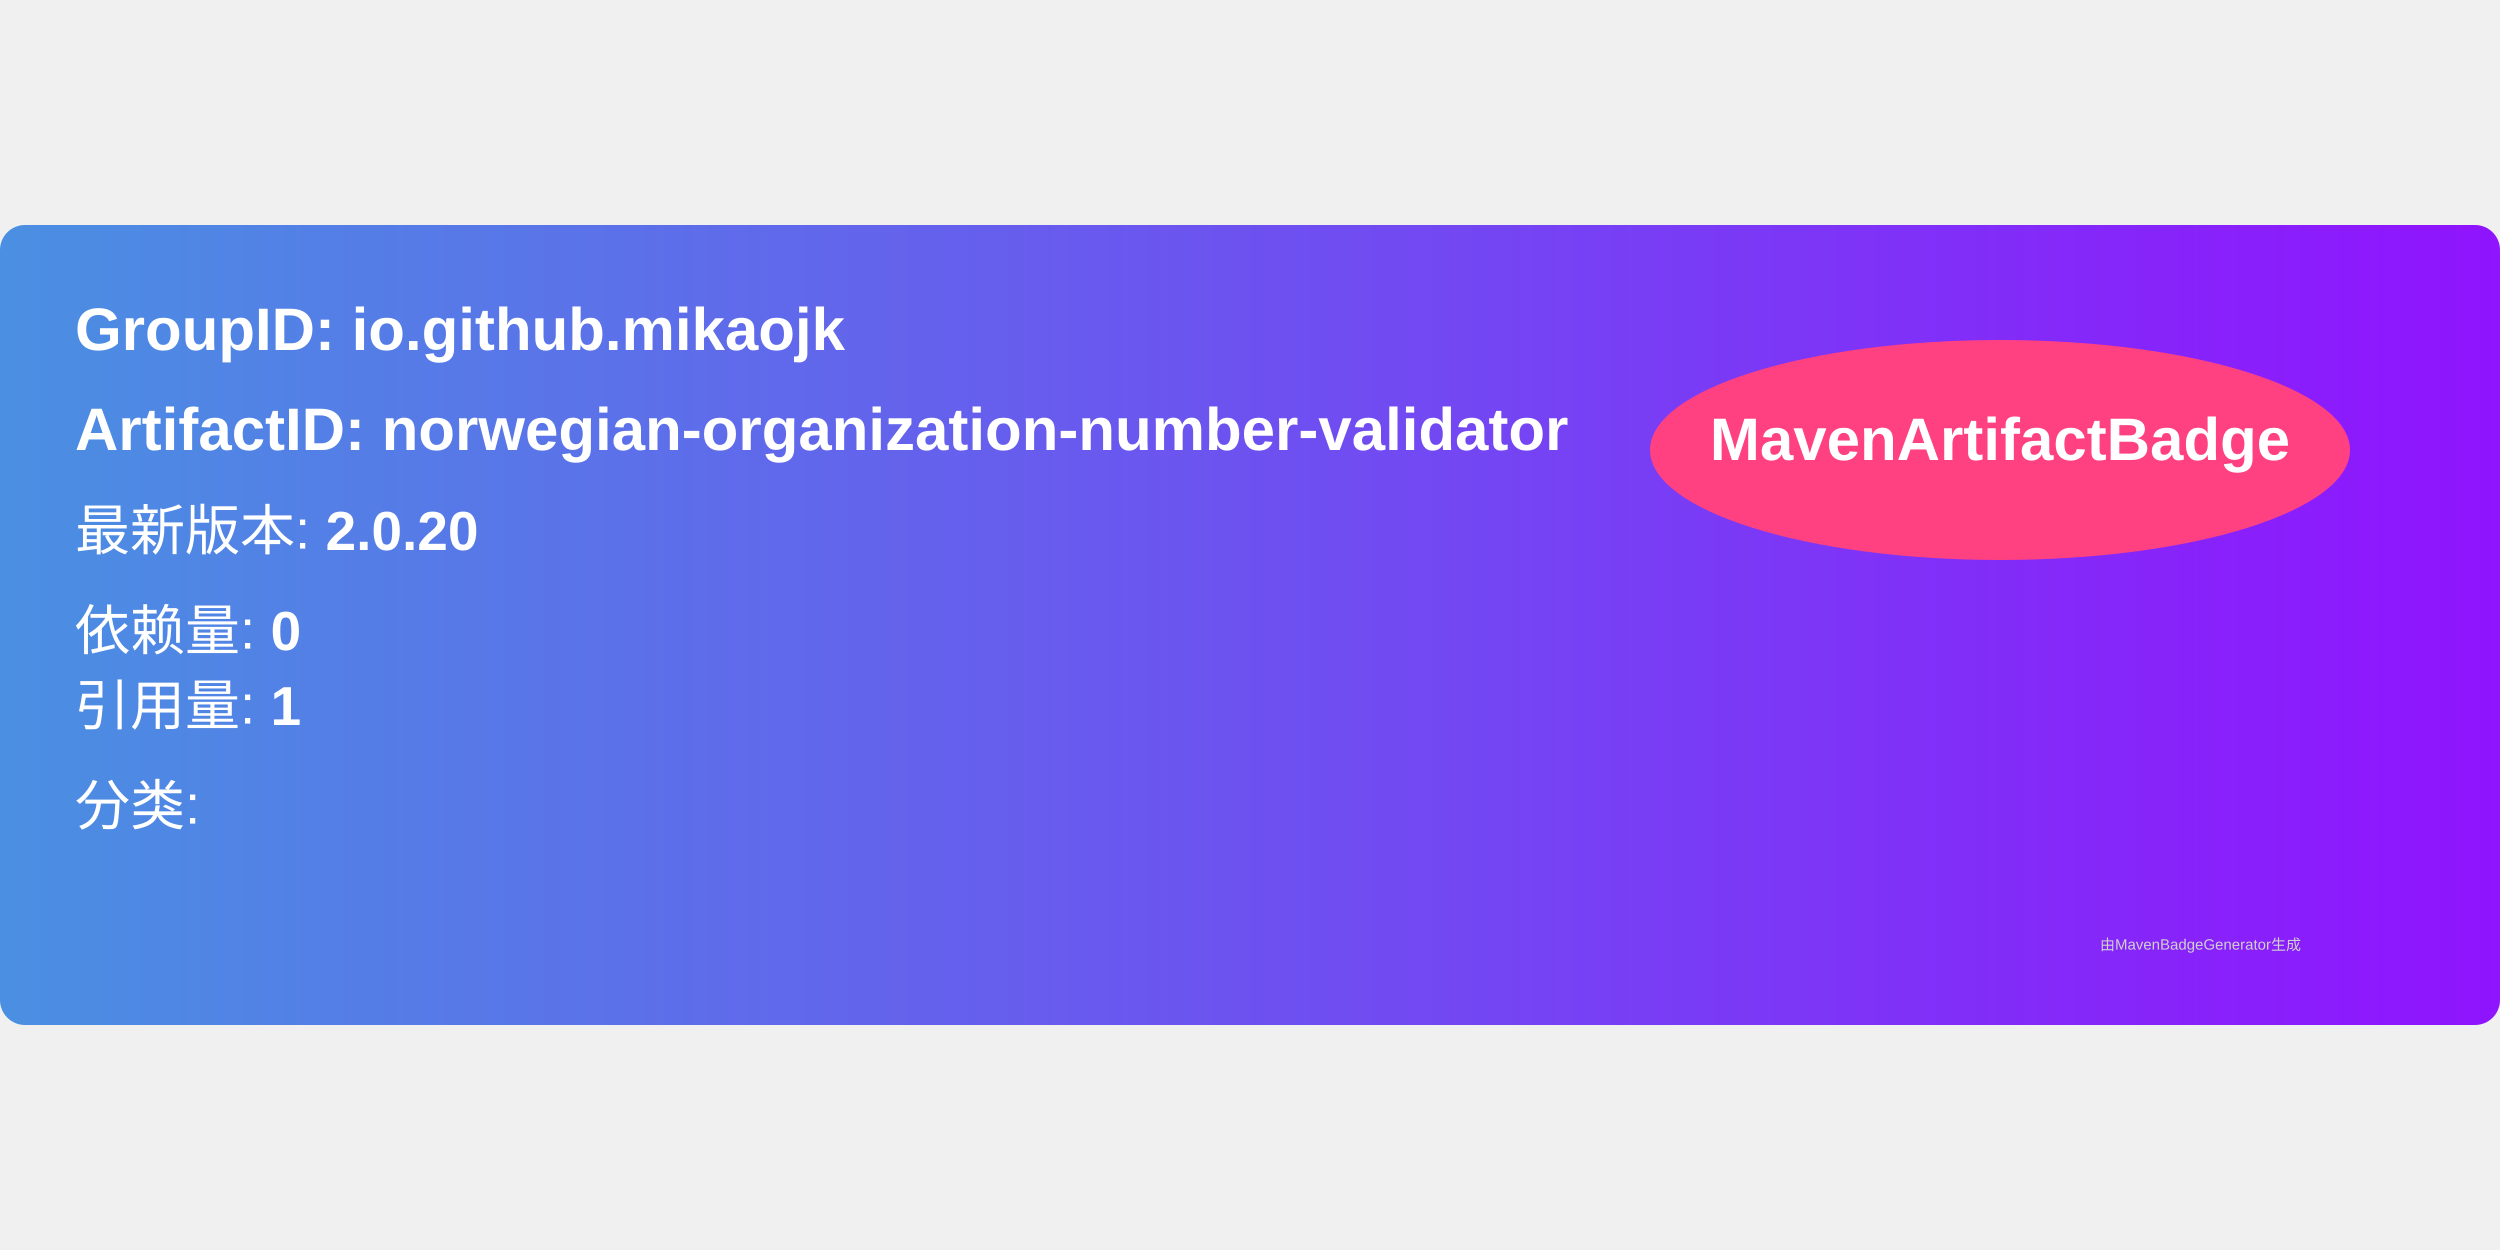
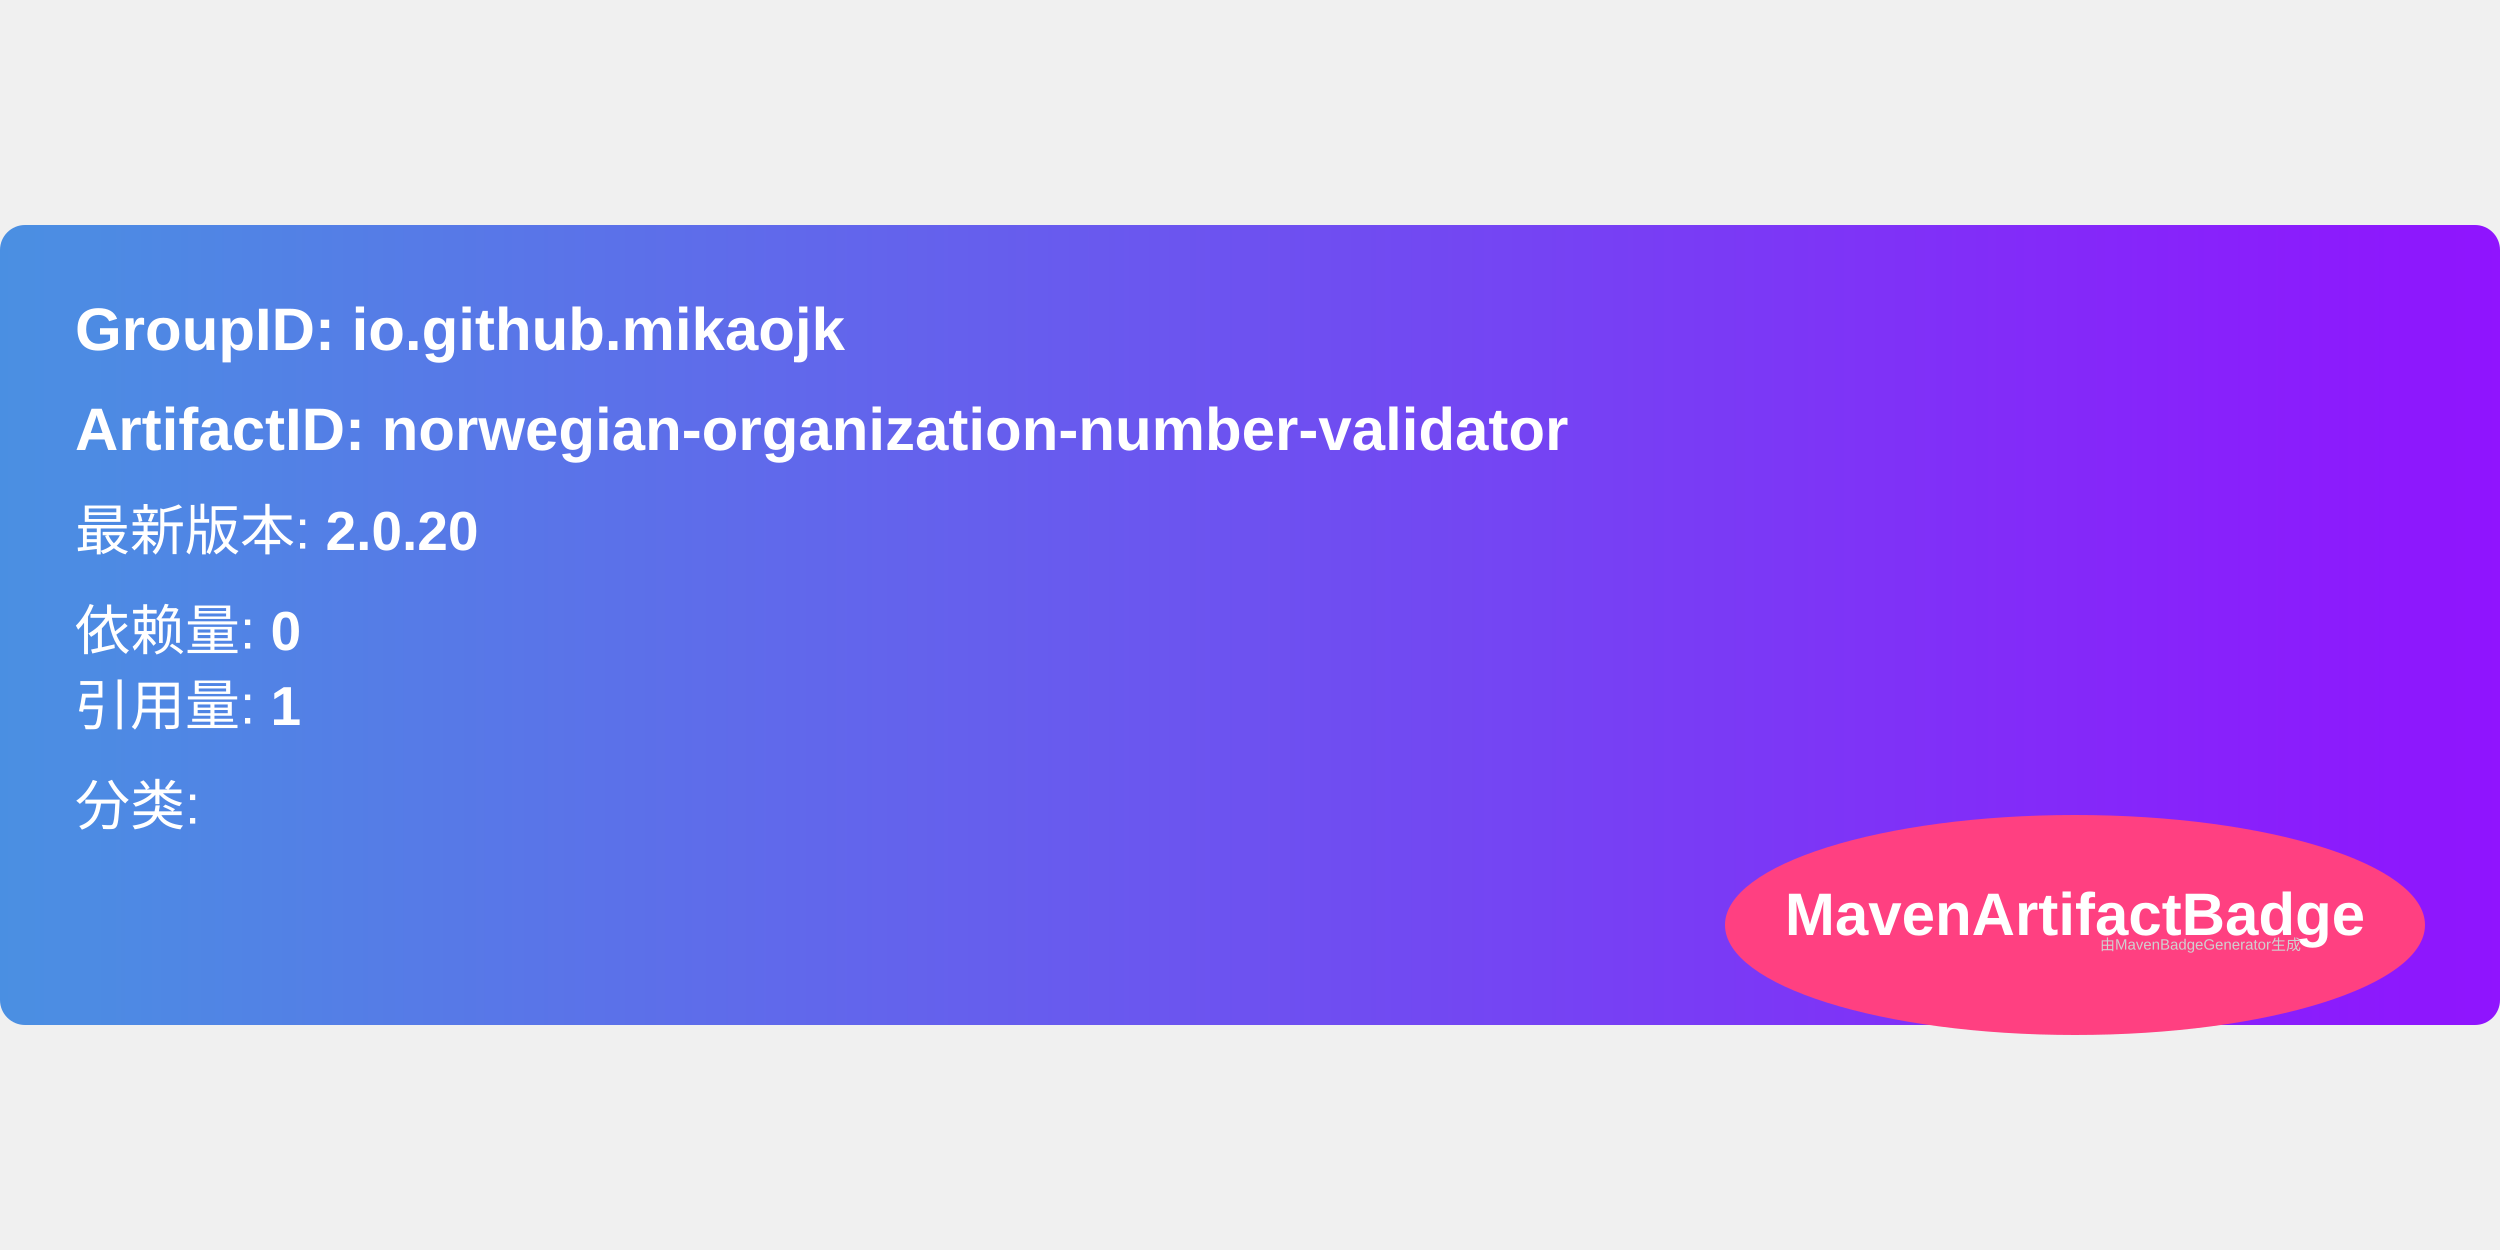
<svg xmlns="http://www.w3.org/2000/svg" width="300" height="150" viewBox="0 0 500 160">
  <linearGradient id="grad" x1="0%" y1="0%" x2="100%" y2="0%">
    <stop offset="0%" stop-color="#4a90e2" />
    <stop offset="100%" stop-color="#9013fe" />
  </linearGradient>
  <rect width="100%" height="100%" rx="5" ry="5" fill="url(#grad)" />
-   <ellipse cx="400" cy="45" rx="70" ry="22" fill="#ff4081" />
-   <text x="400" y="47" text-anchor="middle" font-family="Arial" font-size="12" fill="white" font-weight="bold">MavenArtifactBadge</text>
  <g transform="translate(15, 15)">
    <text x="0" y="10" font-family="Arial" font-size="12" fill="white" font-weight="bold" width="260">
      GroupID:   io.github.mikaojk
    </text>
    <text x="0" y="30" font-family="Arial" font-size="12" fill="white" font-weight="bold" width="260">
      ArtifactID: norwegian-organization-number-validator
    </text>
    <text x="0" y="50" font-family="Arial" font-size="11" fill="white">
      最新版本: <tspan font-weight="bold">2.0.20</tspan>
    </text>
    <text x="0" y="70" font-family="Arial" font-size="11" fill="white">
      依赖量: <tspan font-weight="bold">0</tspan>
    </text>
    <text x="0" y="85" font-family="Arial" font-size="11" fill="white">
      引用量: <tspan font-weight="bold">1</tspan>
    </text>
    <text x="0" y="105" font-family="Arial" font-size="11" fill="white">
      分类: <tspan font-weight="bold" />
    </text>
+     <ellipse cx="400" cy="125" rx="70" ry="22" fill="#ff4081" />
+     <text x="400" y="127" text-anchor="middle" font-family="Arial" font-size="12" fill="white" font-weight="bold">MavenArtifactBadge</text>
  </g>
  <text x="420" y="145" font-family="Arial" font-size="3" fill="#d0d0d0">
    由MavenBadgeGenerator生成
  </text>
</svg>
